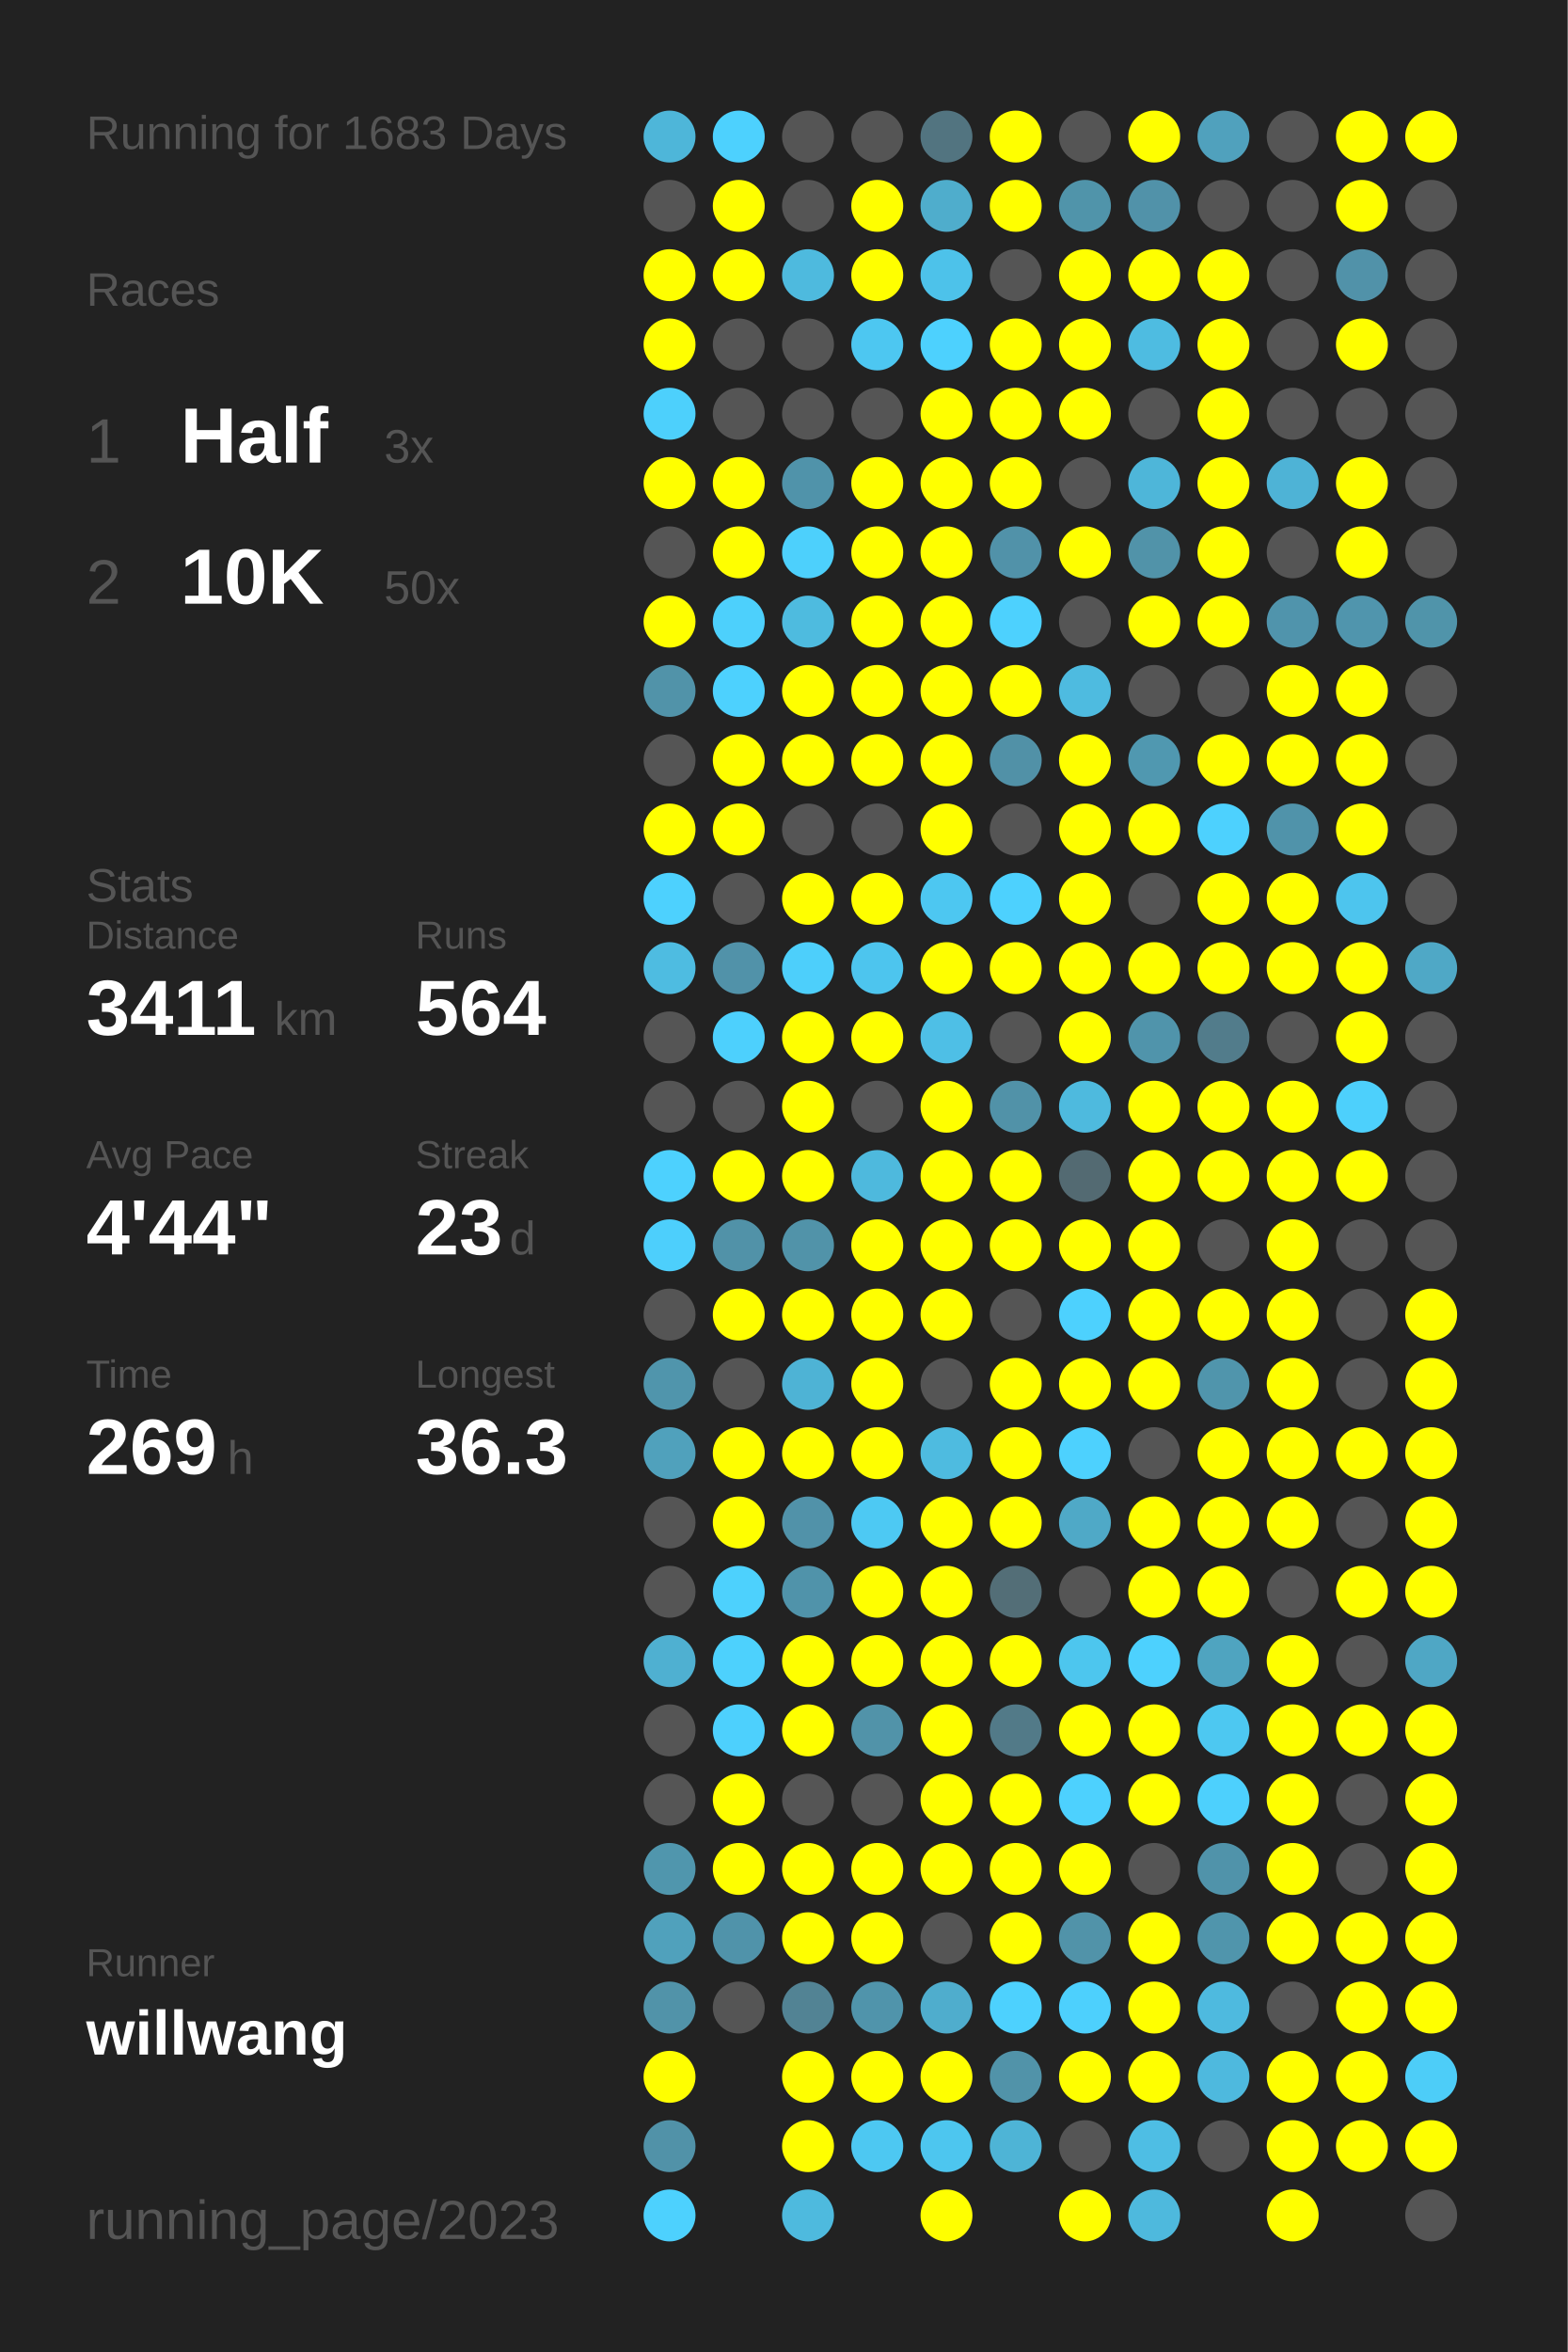
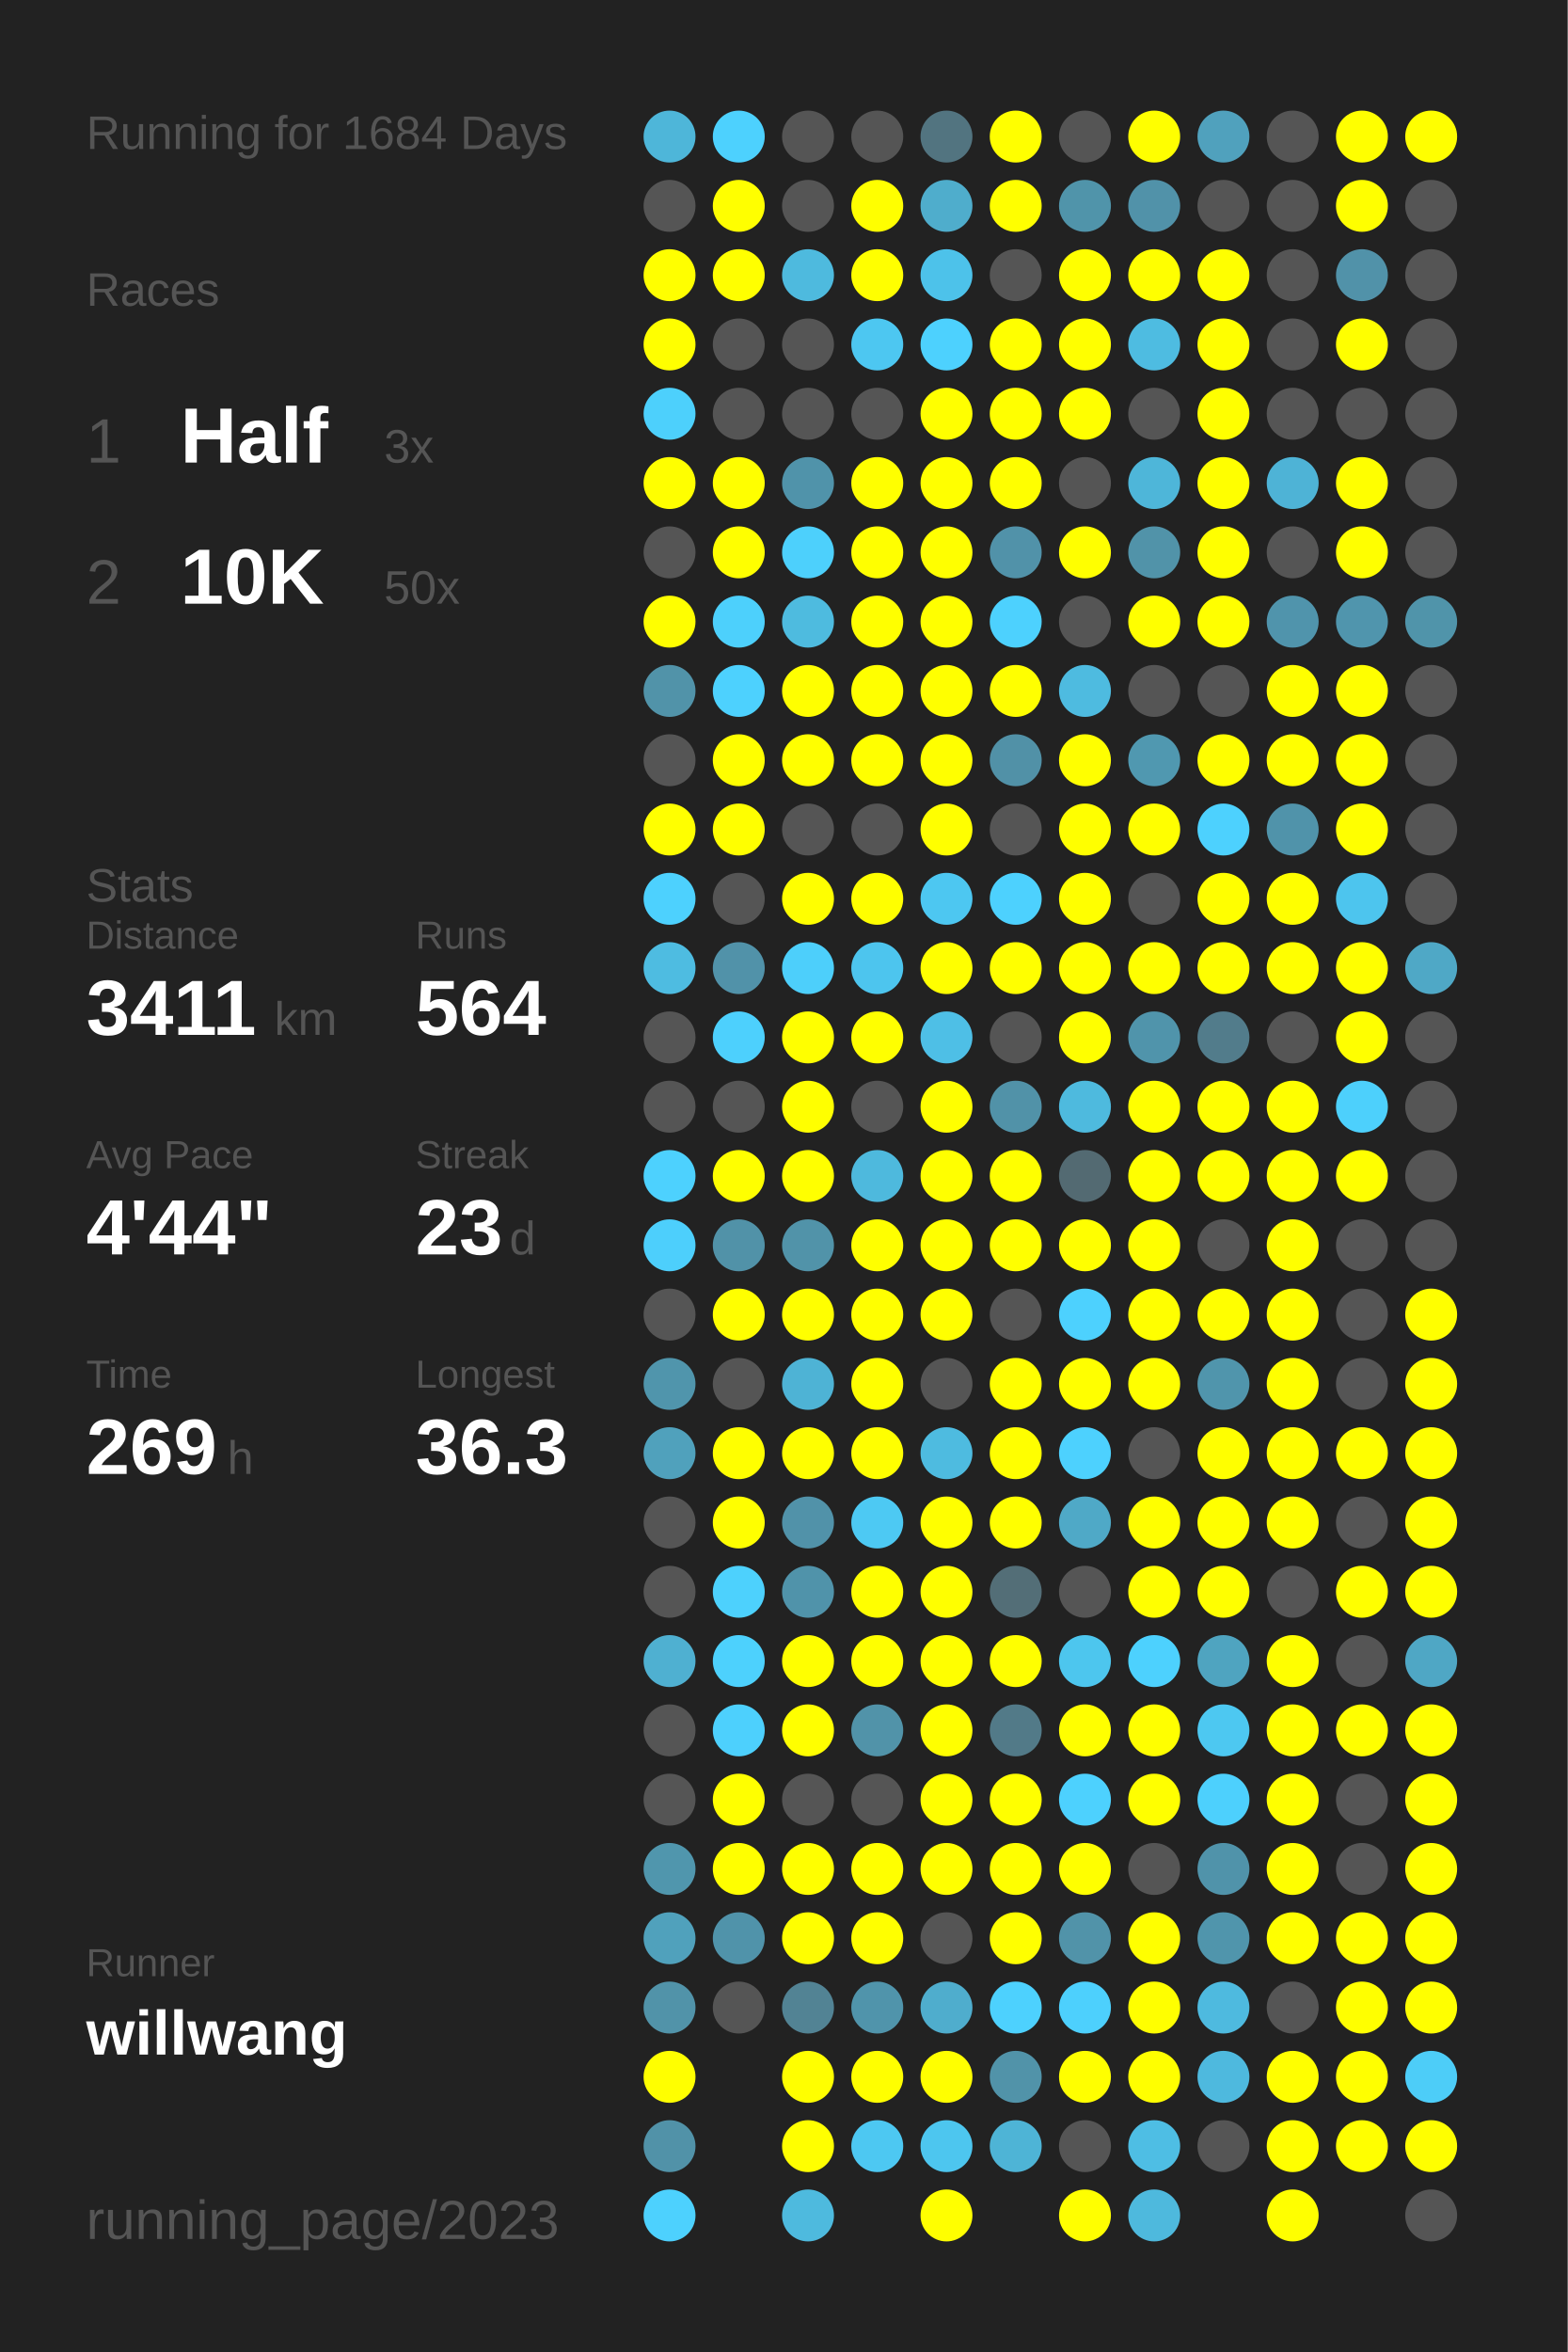
<svg xmlns="http://www.w3.org/2000/svg" baseProfile="full" height="300mm" version="1.1" viewBox="0,0,200,300" width="200mm">
  <defs />
  <rect fill="#222222" height="300" width="200" x="0" y="0" />
-   <text fill="#555555" style="font-size:6px; font-family:Arial;" x="11" y="19">Running for 1683 Days</text>
+   <text fill="#555555" style="font-size:6px; font-family:Arial;" x="11" y="19">Running for 1684 Days</text>
  <text fill="#555555" style="font-size:6px; font-family:Arial;" x="11" y="39">Races</text>
  <text fill="#555555" style="font-size:8px; font-family:Arial;" x="11" y="59">1</text>
  <text fill="#FFFFFF" style="font-size:10px; font-family:Arial; font-weight:bold;" x="23" y="59">Half</text>
  <text fill="#555555" style="font-size:6px; font-family:Arial;" x="49" y="59">3x</text>
  <text fill="#555555" style="font-size:8px; font-family:Arial;" x="11" y="77">2</text>
  <text fill="#FFFFFF" style="font-size:10px; font-family:Arial; font-weight:bold;" x="23" y="77">10K</text>
  <text fill="#555555" style="font-size:6px; font-family:Arial;" x="49" y="77">50x</text>
  <text fill="#555555" style="font-size:6px; font-family:Arial;" x="11" y="115">Stats</text>
  <text fill="#555555" style="font-size:5px; font-family:Arial;" x="11" y="121">Distance</text>
  <text fill="#FFFFFF" style="font-size:10px; font-family:Arial; font-weight:bold;" x="11" y="132">3411</text>
  <text fill="#555555" style="font-size:6px; font-family:Arial;" x="35" y="132">km</text>
  <text fill="#555555" style="font-size:5px; font-family:Arial;" x="53" y="121">Runs</text>
  <text fill="#FFFFFF" style="font-size:10px; font-family:Arial; font-weight:bold;" x="53" y="132">564</text>
  <text fill="#555555" style="font-size:5px; font-family:Arial;" x="11" y="149">Avg Pace</text>
  <text fill="#FFFFFF" style="font-size:10px; font-family:Arial; font-weight:bold;" x="11" y="160">4'44"</text>
  <text fill="#555555" style="font-size:5px; font-family:Arial;" x="53" y="149">Streak</text>
  <text fill="#FFFFFF" style="font-size:10px; font-family:Arial; font-weight:bold;" x="53" y="160">23</text>
  <text fill="#555555" style="font-size:6px; font-family:Arial;" x="65" y="160">d</text>
  <text fill="#555555" style="font-size:5px; font-family:Arial;" x="11" y="177">Time</text>
  <text fill="#FFFFFF" style="font-size:10px; font-family:Arial; font-weight:bold;" x="11" y="188">269</text>
  <text fill="#555555" style="font-size:6px; font-family:Arial;" x="29" y="188">h</text>
  <text fill="#555555" style="font-size:5px; font-family:Arial;" x="53" y="177">Longest</text>
  <text fill="#FFFFFF" style="font-size:10px; font-family:Arial; font-weight:bold;" x="53" y="188">36.3</text>
  <text fill="#555555" style="font-size:5px; font-family:Arial;" x="11" y="252.065">Runner</text>
  <text fill="#FFFFFF" style="font-size:8px; font-family:Arial; font-weight:bold;" x="11" y="262.065">willwang</text>
  <text fill="#555555" style="font-size:7px; font-family:Arial;" x="11" y="285.581">running_page/2023</text>
  <circle cx="85.417" cy="17.419" fill="#4eb6d9" r="3.312" />
  <circle cx="85.417" cy="26.258" fill="#555555" r="3.312" />
  <circle cx="85.417" cy="35.097" fill="#FFFF00" r="3.312" />
  <circle cx="85.417" cy="43.935" fill="#FFFF00" r="3.312" />
  <circle cx="85.417" cy="52.774" fill="#4dd0fc" r="3.312" />
  <circle cx="85.417" cy="61.613" fill="#FFFF00" r="3.312" />
  <circle cx="85.417" cy="70.452" fill="#555555" r="3.312" />
  <circle cx="85.417" cy="79.29" fill="#FFFF00" r="3.312" />
  <circle cx="85.417" cy="88.129" fill="#5193a9" r="3.312" />
  <circle cx="85.417" cy="96.968" fill="#555555" r="3.312" />
  <circle cx="85.417" cy="105.806" fill="#FFFF00" r="3.312" />
  <circle cx="85.417" cy="114.645" fill="#4dd1fe" r="3.312" />
  <circle cx="85.417" cy="123.484" fill="#4ebce1" r="3.312" />
  <circle cx="85.417" cy="132.323" fill="#555555" r="3.312" />
  <circle cx="85.417" cy="141.161" fill="#555555" r="3.312" />
  <circle cx="85.417" cy="150" fill="#4dd1fe" r="3.312" />
  <circle cx="85.417" cy="158.839" fill="#4dcffc" r="3.312" />
  <circle cx="85.417" cy="167.677" fill="#555555" r="3.312" />
  <circle cx="85.417" cy="176.516" fill="#5095ac" r="3.312" />
  <circle cx="85.417" cy="185.355" fill="#50a1bc" r="3.312" />
  <circle cx="85.417" cy="194.194" fill="#555555" r="3.312" />
  <circle cx="85.417" cy="203.032" fill="#555555" r="3.312" />
  <circle cx="85.417" cy="211.871" fill="#4fb0d1" r="3.312" />
  <circle cx="85.417" cy="220.71" fill="#555555" r="3.312" />
  <circle cx="85.417" cy="229.548" fill="#555555" r="3.312" />
  <circle cx="85.417" cy="238.387" fill="#5096ad" r="3.312" />
  <circle cx="85.417" cy="247.226" fill="#50a1bc" r="3.312" />
  <circle cx="85.417" cy="256.065" fill="#5193a9" r="3.312" />
  <circle cx="85.417" cy="264.903" fill="#FFFF00" r="3.312" />
  <circle cx="85.417" cy="273.742" fill="#5192a8" r="3.312" />
  <circle cx="85.417" cy="282.581" fill="#4dd1fe" r="3.312" />
  <circle cx="94.25" cy="17.419" fill="#4dd1fe" r="3.312" />
  <circle cx="94.25" cy="26.258" fill="#FFFF00" r="3.312" />
  <circle cx="94.25" cy="35.097" fill="#FFFF00" r="3.312" />
  <circle cx="94.25" cy="43.935" fill="#555555" r="3.312" />
  <circle cx="94.25" cy="52.774" fill="#555555" r="3.312" />
  <circle cx="94.25" cy="61.613" fill="#FFFF00" r="3.312" />
  <circle cx="94.25" cy="70.452" fill="#FFFF00" r="3.312" />
  <circle cx="94.25" cy="79.29" fill="#4dd0fc" r="3.312" />
  <circle cx="94.25" cy="88.129" fill="#4dd1fe" r="3.312" />
  <circle cx="94.25" cy="96.968" fill="#FFFF00" r="3.312" />
  <circle cx="94.25" cy="105.806" fill="#FFFF00" r="3.312" />
  <circle cx="94.25" cy="114.645" fill="#555555" r="3.312" />
  <circle cx="94.25" cy="123.484" fill="#5192a9" r="3.312" />
  <circle cx="94.25" cy="132.323" fill="#4dd0fd" r="3.312" />
  <circle cx="94.25" cy="141.161" fill="#555555" r="3.312" />
  <circle cx="94.25" cy="150" fill="#FFFF00" r="3.312" />
  <circle cx="94.25" cy="158.839" fill="#5192a8" r="3.312" />
  <circle cx="94.25" cy="167.677" fill="#FFFF00" r="3.312" />
  <circle cx="94.25" cy="176.516" fill="#555555" r="3.312" />
  <circle cx="94.25" cy="185.355" fill="#FFFF00" r="3.312" />
  <circle cx="94.25" cy="194.194" fill="#FFFF00" r="3.312" />
  <circle cx="94.25" cy="203.032" fill="#4dd1fd" r="3.312" />
  <circle cx="94.25" cy="211.871" fill="#4dd1fd" r="3.312" />
  <circle cx="94.25" cy="220.71" fill="#4dd0fd" r="3.312" />
  <circle cx="94.25" cy="229.548" fill="#FFFF00" r="3.312" />
  <circle cx="94.25" cy="238.387" fill="#FFFF00" r="3.312" />
  <circle cx="94.25" cy="247.226" fill="#5093aa" r="3.312" />
  <circle cx="94.25" cy="256.065" fill="#555555" r="3.312" />
  <circle cx="103.083" cy="17.419" fill="#555555" r="3.312" />
  <circle cx="103.083" cy="26.258" fill="#555555" r="3.312" />
  <circle cx="103.083" cy="35.097" fill="#4ebade" r="3.312" />
  <circle cx="103.083" cy="43.935" fill="#555555" r="3.312" />
  <circle cx="103.083" cy="52.774" fill="#555555" r="3.312" />
  <circle cx="103.083" cy="61.613" fill="#5093aa" r="3.312" />
  <circle cx="103.083" cy="70.452" fill="#4dd0fc" r="3.312" />
  <circle cx="103.083" cy="79.29" fill="#4ebbdf" r="3.312" />
  <circle cx="103.083" cy="88.129" fill="#FFFF00" r="3.312" />
  <circle cx="103.083" cy="96.968" fill="#FFFF00" r="3.312" />
  <circle cx="103.083" cy="105.806" fill="#555555" r="3.312" />
  <circle cx="103.083" cy="114.645" fill="#FFFF00" r="3.312" />
  <circle cx="103.083" cy="123.484" fill="#4dcffb" r="3.312" />
  <circle cx="103.083" cy="132.323" fill="#FFFF00" r="3.312" />
  <circle cx="103.083" cy="141.161" fill="#FFFF00" r="3.312" />
  <circle cx="103.083" cy="150" fill="#FFFF00" r="3.312" />
  <circle cx="103.083" cy="158.839" fill="#5193a9" r="3.312" />
  <circle cx="103.083" cy="167.677" fill="#FFFF00" r="3.312" />
  <circle cx="103.083" cy="176.516" fill="#4eb3d5" r="3.312" />
  <circle cx="103.083" cy="185.355" fill="#FFFF00" r="3.312" />
  <circle cx="103.083" cy="194.194" fill="#5192a9" r="3.312" />
  <circle cx="103.083" cy="203.032" fill="#5093aa" r="3.312" />
  <circle cx="103.083" cy="211.871" fill="#FFFF00" r="3.312" />
  <circle cx="103.083" cy="220.71" fill="#FFFF00" r="3.312" />
  <circle cx="103.083" cy="229.548" fill="#555555" r="3.312" />
  <circle cx="103.083" cy="238.387" fill="#FFFF00" r="3.312" />
  <circle cx="103.083" cy="247.226" fill="#FFFF00" r="3.312" />
  <circle cx="103.083" cy="256.065" fill="#528394" r="3.312" />
  <circle cx="103.083" cy="264.903" fill="#FFFF00" r="3.312" />
  <circle cx="103.083" cy="273.742" fill="#FFFF00" r="3.312" />
  <circle cx="103.083" cy="282.581" fill="#4ebade" r="3.312" />
  <circle cx="111.917" cy="17.419" fill="#555555" r="3.312" />
  <circle cx="111.917" cy="26.258" fill="#FFFF00" r="3.312" />
  <circle cx="111.917" cy="35.097" fill="#FFFF00" r="3.312" />
  <circle cx="111.917" cy="43.935" fill="#4dc7f1" r="3.312" />
  <circle cx="111.917" cy="52.774" fill="#555555" r="3.312" />
  <circle cx="111.917" cy="61.613" fill="#FFFF00" r="3.312" />
  <circle cx="111.917" cy="70.452" fill="#FFFF00" r="3.312" />
  <circle cx="111.917" cy="79.29" fill="#FFFF00" r="3.312" />
  <circle cx="111.917" cy="88.129" fill="#FFFF00" r="3.312" />
  <circle cx="111.917" cy="96.968" fill="#FFFF00" r="3.312" />
  <circle cx="111.917" cy="105.806" fill="#555555" r="3.312" />
  <circle cx="111.917" cy="114.645" fill="#FFFF00" r="3.312" />
  <circle cx="111.917" cy="123.484" fill="#4dc5ee" r="3.312" />
  <circle cx="111.917" cy="132.323" fill="#FFFF00" r="3.312" />
  <circle cx="111.917" cy="141.161" fill="#555555" r="3.312" />
  <circle cx="111.917" cy="150" fill="#4eb9dd" r="3.312" />
  <circle cx="111.917" cy="158.839" fill="#FFFF00" r="3.312" />
  <circle cx="111.917" cy="167.677" fill="#FFFF00" r="3.312" />
  <circle cx="111.917" cy="176.516" fill="#FFFF00" r="3.312" />
  <circle cx="111.917" cy="185.355" fill="#FFFF00" r="3.312" />
  <circle cx="111.917" cy="194.194" fill="#4dc9f3" r="3.312" />
  <circle cx="111.917" cy="203.032" fill="#FFFF00" r="3.312" />
  <circle cx="111.917" cy="211.871" fill="#FFFF00" r="3.312" />
  <circle cx="111.917" cy="220.71" fill="#5193a9" r="3.312" />
  <circle cx="111.917" cy="229.548" fill="#555555" r="3.312" />
  <circle cx="111.917" cy="238.387" fill="#FFFF00" r="3.312" />
  <circle cx="111.917" cy="247.226" fill="#FFFF00" r="3.312" />
  <circle cx="111.917" cy="256.065" fill="#5094ab" r="3.312" />
  <circle cx="111.917" cy="264.903" fill="#FFFF00" r="3.312" />
  <circle cx="111.917" cy="273.742" fill="#4dc8f2" r="3.312" />
  <circle cx="120.75" cy="17.419" fill="#527480" r="3.312" />
  <circle cx="120.75" cy="26.258" fill="#4fadcc" r="3.312" />
  <circle cx="120.75" cy="35.097" fill="#4dc2ea" r="3.312" />
  <circle cx="120.75" cy="43.935" fill="#4dd1fe" r="3.312" />
  <circle cx="120.75" cy="52.774" fill="#FFFF00" r="3.312" />
  <circle cx="120.75" cy="61.613" fill="#FFFF00" r="3.312" />
  <circle cx="120.75" cy="70.452" fill="#FFFF00" r="3.312" />
  <circle cx="120.75" cy="79.29" fill="#FFFF00" r="3.312" />
  <circle cx="120.75" cy="88.129" fill="#FFFF00" r="3.312" />
  <circle cx="120.75" cy="96.968" fill="#FFFF00" r="3.312" />
  <circle cx="120.75" cy="105.806" fill="#FFFF00" r="3.312" />
  <circle cx="120.75" cy="114.645" fill="#4dc7f1" r="3.312" />
  <circle cx="120.75" cy="123.484" fill="#FFFF00" r="3.312" />
  <circle cx="120.75" cy="132.323" fill="#4ebfe6" r="3.312" />
  <circle cx="120.75" cy="141.161" fill="#FFFF00" r="3.312" />
  <circle cx="120.75" cy="150" fill="#FFFF00" r="3.312" />
  <circle cx="120.75" cy="158.839" fill="#FFFF00" r="3.312" />
  <circle cx="120.75" cy="167.677" fill="#FFFF00" r="3.312" />
  <circle cx="120.75" cy="176.516" fill="#555555" r="3.312" />
  <circle cx="120.75" cy="185.355" fill="#4ebbe0" r="3.312" />
  <circle cx="120.75" cy="194.194" fill="#FFFF00" r="3.312" />
  <circle cx="120.75" cy="203.032" fill="#FFFF00" r="3.312" />
  <circle cx="120.75" cy="211.871" fill="#FFFF00" r="3.312" />
  <circle cx="120.75" cy="220.71" fill="#FFFF00" r="3.312" />
  <circle cx="120.75" cy="229.548" fill="#FFFF00" r="3.312" />
  <circle cx="120.75" cy="238.387" fill="#FFFF00" r="3.312" />
  <circle cx="120.75" cy="247.226" fill="#555555" r="3.312" />
  <circle cx="120.75" cy="256.065" fill="#4fadcd" r="3.312" />
  <circle cx="120.75" cy="264.903" fill="#FFFF00" r="3.312" />
  <circle cx="120.75" cy="273.742" fill="#4dc6ef" r="3.312" />
  <circle cx="120.75" cy="282.581" fill="#FFFF00" r="3.312" />
  <circle cx="129.583" cy="17.419" fill="#FFFF00" r="3.312" />
  <circle cx="129.583" cy="26.258" fill="#FFFF00" r="3.312" />
  <circle cx="129.583" cy="35.097" fill="#555555" r="3.312" />
  <circle cx="129.583" cy="43.935" fill="#FFFF00" r="3.312" />
  <circle cx="129.583" cy="52.774" fill="#FFFF00" r="3.312" />
  <circle cx="129.583" cy="61.613" fill="#FFFF00" r="3.312" />
  <circle cx="129.583" cy="70.452" fill="#5192a9" r="3.312" />
  <circle cx="129.583" cy="79.29" fill="#4dd1fe" r="3.312" />
  <circle cx="129.583" cy="88.129" fill="#FFFF00" r="3.312" />
  <circle cx="129.583" cy="96.968" fill="#5191a7" r="3.312" />
  <circle cx="129.583" cy="105.806" fill="#555555" r="3.312" />
  <circle cx="129.583" cy="114.645" fill="#4dd1fe" r="3.312" />
  <circle cx="129.583" cy="123.484" fill="#FFFF00" r="3.312" />
  <circle cx="129.583" cy="132.323" fill="#555555" r="3.312" />
  <circle cx="129.583" cy="141.161" fill="#5192a8" r="3.312" />
  <circle cx="129.583" cy="150" fill="#FFFF00" r="3.312" />
  <circle cx="129.583" cy="158.839" fill="#FFFF00" r="3.312" />
  <circle cx="129.583" cy="167.677" fill="#555555" r="3.312" />
  <circle cx="129.583" cy="176.516" fill="#FFFF00" r="3.312" />
  <circle cx="129.583" cy="185.355" fill="#FFFF00" r="3.312" />
  <circle cx="129.583" cy="194.194" fill="#FFFF00" r="3.312" />
  <circle cx="129.583" cy="203.032" fill="#536e77" r="3.312" />
  <circle cx="129.583" cy="211.871" fill="#FFFF00" r="3.312" />
  <circle cx="129.583" cy="220.71" fill="#527a88" r="3.312" />
  <circle cx="129.583" cy="229.548" fill="#FFFF00" r="3.312" />
  <circle cx="129.583" cy="238.387" fill="#FFFF00" r="3.312" />
  <circle cx="129.583" cy="247.226" fill="#FFFF00" r="3.312" />
  <circle cx="129.583" cy="256.065" fill="#4dd1fe" r="3.312" />
  <circle cx="129.583" cy="264.903" fill="#5193a9" r="3.312" />
  <circle cx="129.583" cy="273.742" fill="#4eb4d6" r="3.312" />
  <circle cx="138.417" cy="17.419" fill="#555555" r="3.312" />
  <circle cx="138.417" cy="26.258" fill="#5094aa" r="3.312" />
  <circle cx="138.417" cy="35.097" fill="#FFFF00" r="3.312" />
  <circle cx="138.417" cy="43.935" fill="#FFFF00" r="3.312" />
  <circle cx="138.417" cy="52.774" fill="#FFFF00" r="3.312" />
  <circle cx="138.417" cy="61.613" fill="#555555" r="3.312" />
  <circle cx="138.417" cy="70.452" fill="#FFFF00" r="3.312" />
  <circle cx="138.417" cy="79.29" fill="#555555" r="3.312" />
  <circle cx="138.417" cy="88.129" fill="#4ebbe0" r="3.312" />
  <circle cx="138.417" cy="96.968" fill="#FFFF00" r="3.312" />
  <circle cx="138.417" cy="105.806" fill="#FFFF00" r="3.312" />
  <circle cx="138.417" cy="114.645" fill="#FFFF00" r="3.312" />
  <circle cx="138.417" cy="123.484" fill="#FFFF00" r="3.312" />
  <circle cx="138.417" cy="132.323" fill="#FFFF00" r="3.312" />
  <circle cx="138.417" cy="141.161" fill="#4ebade" r="3.312" />
  <circle cx="138.417" cy="150" fill="#536a72" r="3.312" />
  <circle cx="138.417" cy="158.839" fill="#FFFF00" r="3.312" />
  <circle cx="138.417" cy="167.677" fill="#4dd1fe" r="3.312" />
  <circle cx="138.417" cy="176.516" fill="#FFFF00" r="3.312" />
  <circle cx="138.417" cy="185.355" fill="#4dd1fe" r="3.312" />
  <circle cx="138.417" cy="194.194" fill="#4fa9c7" r="3.312" />
  <circle cx="138.417" cy="203.032" fill="#555555" r="3.312" />
  <circle cx="138.417" cy="211.871" fill="#4dc6ee" r="3.312" />
  <circle cx="138.417" cy="220.71" fill="#FFFF00" r="3.312" />
  <circle cx="138.417" cy="229.548" fill="#4dd1fe" r="3.312" />
  <circle cx="138.417" cy="238.387" fill="#FFFF00" r="3.312" />
  <circle cx="138.417" cy="247.226" fill="#5193a9" r="3.312" />
  <circle cx="138.417" cy="256.065" fill="#4dd0fd" r="3.312" />
  <circle cx="138.417" cy="264.903" fill="#FFFF00" r="3.312" />
  <circle cx="138.417" cy="273.742" fill="#555555" r="3.312" />
  <circle cx="138.417" cy="282.581" fill="#FFFF00" r="3.312" />
  <circle cx="147.25" cy="17.419" fill="#FFFF00" r="3.312" />
  <circle cx="147.25" cy="26.258" fill="#5192a9" r="3.312" />
  <circle cx="147.25" cy="35.097" fill="#FFFF00" r="3.312" />
  <circle cx="147.25" cy="43.935" fill="#4ebce1" r="3.312" />
  <circle cx="147.25" cy="52.774" fill="#555555" r="3.312" />
  <circle cx="147.25" cy="61.613" fill="#4eb6d9" r="3.312" />
  <circle cx="147.25" cy="70.452" fill="#5193a9" r="3.312" />
  <circle cx="147.25" cy="79.29" fill="#FFFF00" r="3.312" />
  <circle cx="147.25" cy="88.129" fill="#555555" r="3.312" />
  <circle cx="147.25" cy="96.968" fill="#5098b0" r="3.312" />
  <circle cx="147.25" cy="105.806" fill="#FFFF00" r="3.312" />
  <circle cx="147.25" cy="114.645" fill="#555555" r="3.312" />
  <circle cx="147.25" cy="123.484" fill="#FFFF00" r="3.312" />
  <circle cx="147.25" cy="132.323" fill="#5094ab" r="3.312" />
  <circle cx="147.25" cy="141.161" fill="#FFFF00" r="3.312" />
  <circle cx="147.25" cy="150" fill="#FFFF00" r="3.312" />
  <circle cx="147.25" cy="158.839" fill="#FFFF00" r="3.312" />
  <circle cx="147.25" cy="167.677" fill="#FFFF00" r="3.312" />
  <circle cx="147.25" cy="176.516" fill="#FFFF00" r="3.312" />
  <circle cx="147.25" cy="185.355" fill="#555555" r="3.312" />
  <circle cx="147.25" cy="194.194" fill="#FFFF00" r="3.312" />
  <circle cx="147.25" cy="203.032" fill="#FFFF00" r="3.312" />
  <circle cx="147.25" cy="211.871" fill="#4dd1fe" r="3.312" />
  <circle cx="147.25" cy="220.71" fill="#FFFF00" r="3.312" />
  <circle cx="147.25" cy="229.548" fill="#FFFF00" r="3.312" />
  <circle cx="147.25" cy="238.387" fill="#555555" r="3.312" />
  <circle cx="147.25" cy="247.226" fill="#FFFF00" r="3.312" />
  <circle cx="147.25" cy="256.065" fill="#FFFF00" r="3.312" />
  <circle cx="147.25" cy="264.903" fill="#FFFF00" r="3.312" />
  <circle cx="147.25" cy="273.742" fill="#4ebee4" r="3.312" />
  <circle cx="147.25" cy="282.581" fill="#4eb9dd" r="3.312" />
  <circle cx="156.083" cy="17.419" fill="#50a1bd" r="3.312" />
  <circle cx="156.083" cy="26.258" fill="#555555" r="3.312" />
  <circle cx="156.083" cy="35.097" fill="#FFFF00" r="3.312" />
  <circle cx="156.083" cy="43.935" fill="#FFFF00" r="3.312" />
  <circle cx="156.083" cy="52.774" fill="#FFFF00" r="3.312" />
  <circle cx="156.083" cy="61.613" fill="#FFFF00" r="3.312" />
  <circle cx="156.083" cy="70.452" fill="#FFFF00" r="3.312" />
  <circle cx="156.083" cy="79.29" fill="#FFFF00" r="3.312" />
  <circle cx="156.083" cy="88.129" fill="#555555" r="3.312" />
  <circle cx="156.083" cy="96.968" fill="#FFFF00" r="3.312" />
  <circle cx="156.083" cy="105.806" fill="#4dd1fe" r="3.312" />
  <circle cx="156.083" cy="114.645" fill="#FFFF00" r="3.312" />
  <circle cx="156.083" cy="123.484" fill="#FFFF00" r="3.312" />
  <circle cx="156.083" cy="132.323" fill="#527c8b" r="3.312" />
  <circle cx="156.083" cy="141.161" fill="#FFFF00" r="3.312" />
  <circle cx="156.083" cy="150" fill="#FFFF00" r="3.312" />
  <circle cx="156.083" cy="158.839" fill="#555555" r="3.312" />
  <circle cx="156.083" cy="167.677" fill="#FFFF00" r="3.312" />
  <circle cx="156.083" cy="176.516" fill="#5095ac" r="3.312" />
  <circle cx="156.083" cy="185.355" fill="#FFFF00" r="3.312" />
  <circle cx="156.083" cy="194.194" fill="#FFFF00" r="3.312" />
  <circle cx="156.083" cy="203.032" fill="#FFFF00" r="3.312" />
  <circle cx="156.083" cy="211.871" fill="#4fa4c0" r="3.312" />
  <circle cx="156.083" cy="220.71" fill="#4dc8f1" r="3.312" />
  <circle cx="156.083" cy="229.548" fill="#4dd0fd" r="3.312" />
  <circle cx="156.083" cy="238.387" fill="#5093aa" r="3.312" />
  <circle cx="156.083" cy="247.226" fill="#5095ac" r="3.312" />
  <circle cx="156.083" cy="256.065" fill="#4ebadf" r="3.312" />
  <circle cx="156.083" cy="264.903" fill="#4eb9de" r="3.312" />
  <circle cx="156.083" cy="273.742" fill="#555555" r="3.312" />
  <circle cx="164.917" cy="17.419" fill="#555555" r="3.312" />
  <circle cx="164.917" cy="26.258" fill="#555555" r="3.312" />
  <circle cx="164.917" cy="35.097" fill="#555555" r="3.312" />
  <circle cx="164.917" cy="43.935" fill="#555555" r="3.312" />
  <circle cx="164.917" cy="52.774" fill="#555555" r="3.312" />
  <circle cx="164.917" cy="61.613" fill="#4eb3d6" r="3.312" />
  <circle cx="164.917" cy="70.452" fill="#555555" r="3.312" />
  <circle cx="164.917" cy="79.29" fill="#5094ac" r="3.312" />
  <circle cx="164.917" cy="88.129" fill="#FFFF00" r="3.312" />
  <circle cx="164.917" cy="96.968" fill="#FFFF00" r="3.312" />
  <circle cx="164.917" cy="105.806" fill="#5093aa" r="3.312" />
  <circle cx="164.917" cy="114.645" fill="#FFFF00" r="3.312" />
  <circle cx="164.917" cy="123.484" fill="#FFFF00" r="3.312" />
  <circle cx="164.917" cy="132.323" fill="#555555" r="3.312" />
  <circle cx="164.917" cy="141.161" fill="#FFFF00" r="3.312" />
  <circle cx="164.917" cy="150" fill="#FFFF00" r="3.312" />
  <circle cx="164.917" cy="158.839" fill="#FFFF00" r="3.312" />
  <circle cx="164.917" cy="167.677" fill="#FFFF00" r="3.312" />
  <circle cx="164.917" cy="176.516" fill="#FFFF00" r="3.312" />
  <circle cx="164.917" cy="185.355" fill="#FFFF00" r="3.312" />
  <circle cx="164.917" cy="194.194" fill="#FFFF00" r="3.312" />
  <circle cx="164.917" cy="203.032" fill="#555555" r="3.312" />
  <circle cx="164.917" cy="211.871" fill="#FFFF00" r="3.312" />
  <circle cx="164.917" cy="220.71" fill="#FFFF00" r="3.312" />
  <circle cx="164.917" cy="229.548" fill="#FFFF00" r="3.312" />
  <circle cx="164.917" cy="238.387" fill="#FFFF00" r="3.312" />
  <circle cx="164.917" cy="247.226" fill="#FFFF00" r="3.312" />
  <circle cx="164.917" cy="256.065" fill="#555555" r="3.312" />
  <circle cx="164.917" cy="264.903" fill="#FFFF00" r="3.312" />
  <circle cx="164.917" cy="273.742" fill="#FFFF00" r="3.312" />
  <circle cx="164.917" cy="282.581" fill="#FFFF00" r="3.312" />
  <circle cx="173.75" cy="17.419" fill="#FFFF00" r="3.312" />
  <circle cx="173.75" cy="26.258" fill="#FFFF00" r="3.312" />
  <circle cx="173.75" cy="35.097" fill="#5192a9" r="3.312" />
  <circle cx="173.75" cy="43.935" fill="#FFFF00" r="3.312" />
  <circle cx="173.75" cy="52.774" fill="#555555" r="3.312" />
  <circle cx="173.75" cy="61.613" fill="#FFFF00" r="3.312" />
  <circle cx="173.75" cy="70.452" fill="#FFFF00" r="3.312" />
  <circle cx="173.75" cy="79.29" fill="#5095ad" r="3.312" />
  <circle cx="173.75" cy="88.129" fill="#FFFF00" r="3.312" />
  <circle cx="173.75" cy="96.968" fill="#FFFF00" r="3.312" />
  <circle cx="173.75" cy="105.806" fill="#FFFF00" r="3.312" />
  <circle cx="173.75" cy="114.645" fill="#4dc5ee" r="3.312" />
  <circle cx="173.75" cy="123.484" fill="#FFFF00" r="3.312" />
  <circle cx="173.75" cy="132.323" fill="#FFFF00" r="3.312" />
  <circle cx="173.75" cy="141.161" fill="#4dd0fc" r="3.312" />
  <circle cx="173.75" cy="150" fill="#FFFF00" r="3.312" />
  <circle cx="173.75" cy="158.839" fill="#555555" r="3.312" />
  <circle cx="173.75" cy="167.677" fill="#555555" r="3.312" />
  <circle cx="173.75" cy="176.516" fill="#555555" r="3.312" />
  <circle cx="173.75" cy="185.355" fill="#FFFF00" r="3.312" />
  <circle cx="173.75" cy="194.194" fill="#555555" r="3.312" />
  <circle cx="173.75" cy="203.032" fill="#FFFF00" r="3.312" />
  <circle cx="173.75" cy="211.871" fill="#555555" r="3.312" />
  <circle cx="173.75" cy="220.71" fill="#FFFF00" r="3.312" />
  <circle cx="173.75" cy="229.548" fill="#555555" r="3.312" />
  <circle cx="173.75" cy="238.387" fill="#555555" r="3.312" />
  <circle cx="173.75" cy="247.226" fill="#FFFF00" r="3.312" />
  <circle cx="173.75" cy="256.065" fill="#FFFF00" r="3.312" />
  <circle cx="173.75" cy="264.903" fill="#FFFF00" r="3.312" />
  <circle cx="173.75" cy="273.742" fill="#FFFF00" r="3.312" />
  <circle cx="182.583" cy="17.419" fill="#FFFF00" r="3.312" />
  <circle cx="182.583" cy="26.258" fill="#555555" r="3.312" />
  <circle cx="182.583" cy="35.097" fill="#555555" r="3.312" />
  <circle cx="182.583" cy="43.935" fill="#555555" r="3.312" />
  <circle cx="182.583" cy="52.774" fill="#555555" r="3.312" />
  <circle cx="182.583" cy="61.613" fill="#555555" r="3.312" />
  <circle cx="182.583" cy="70.452" fill="#555555" r="3.312" />
  <circle cx="182.583" cy="79.29" fill="#5094aa" r="3.312" />
  <circle cx="182.583" cy="88.129" fill="#555555" r="3.312" />
  <circle cx="182.583" cy="96.968" fill="#555555" r="3.312" />
  <circle cx="182.583" cy="105.806" fill="#555555" r="3.312" />
  <circle cx="182.583" cy="114.645" fill="#555555" r="3.312" />
  <circle cx="182.583" cy="123.484" fill="#4fa8c6" r="3.312" />
  <circle cx="182.583" cy="132.323" fill="#555555" r="3.312" />
  <circle cx="182.583" cy="141.161" fill="#555555" r="3.312" />
  <circle cx="182.583" cy="150" fill="#555555" r="3.312" />
  <circle cx="182.583" cy="158.839" fill="#555555" r="3.312" />
  <circle cx="182.583" cy="167.677" fill="#FFFF00" r="3.312" />
  <circle cx="182.583" cy="176.516" fill="#FFFF00" r="3.312" />
  <circle cx="182.583" cy="185.355" fill="#FFFF00" r="3.312" />
  <circle cx="182.583" cy="194.194" fill="#FFFF00" r="3.312" />
  <circle cx="182.583" cy="203.032" fill="#FFFF00" r="3.312" />
  <circle cx="182.583" cy="211.871" fill="#4fa7c5" r="3.312" />
  <circle cx="182.583" cy="220.71" fill="#FFFF00" r="3.312" />
  <circle cx="182.583" cy="229.548" fill="#FFFF00" r="3.312" />
  <circle cx="182.583" cy="238.387" fill="#FFFF00" r="3.312" />
  <circle cx="182.583" cy="247.226" fill="#FFFF00" r="3.312" />
  <circle cx="182.583" cy="256.065" fill="#FFFF00" r="3.312" />
  <circle cx="182.583" cy="264.903" fill="#4dcdf8" r="3.312" />
  <circle cx="182.583" cy="273.742" fill="#FFFF00" r="3.312" />
  <circle cx="182.583" cy="282.581" fill="#555555" r="3.312" />
</svg>
